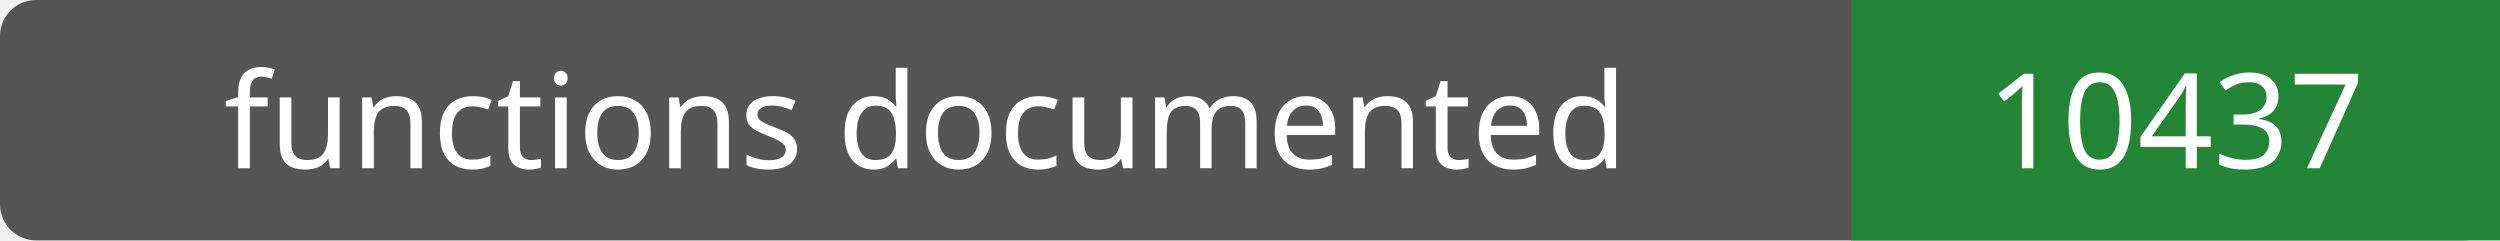
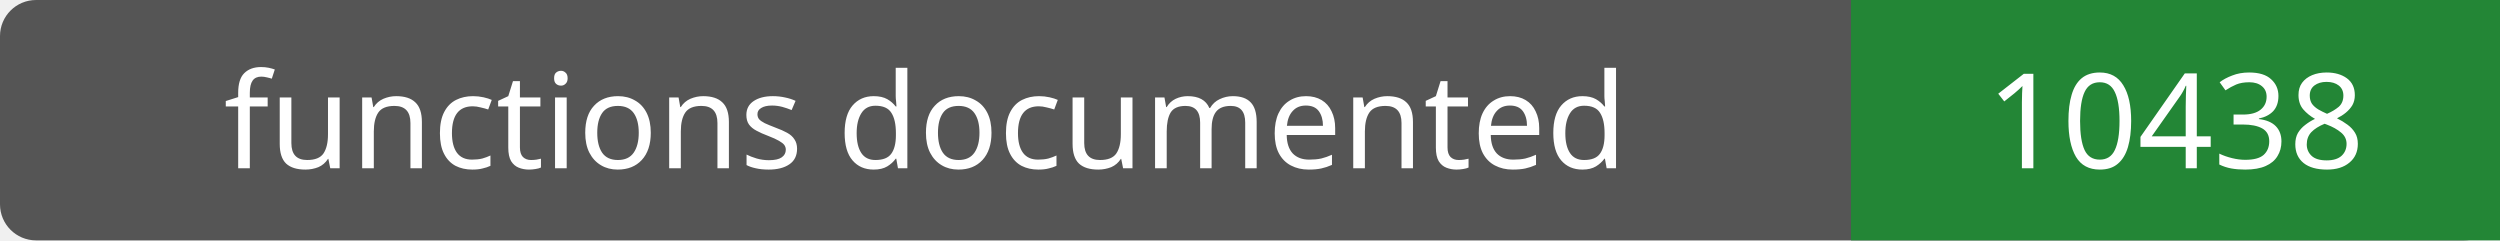
- <svg xmlns="http://www.w3.org/2000/svg" width="208" height="20" role="img" aria-label="functions documented: 10437">
+ <svg xmlns="http://www.w3.org/2000/svg" width="208" height="20" role="img" aria-label="functions documented: 10438">
  <rect width="208" height="20" rx="3" fill="#555" />
  <path fill="#238636" d="M154 0h54v20H154z" />
  <g fill="#fff" text-anchor="middle" font-family="Verdana,sans-serif" font-size="11">
    <text x="77.0" y="14">functions documented</text>
-     <text x="181.0" y="14">10437</text>
+     <text x="181.0" y="14">10438</text>
  </g>
</svg>
